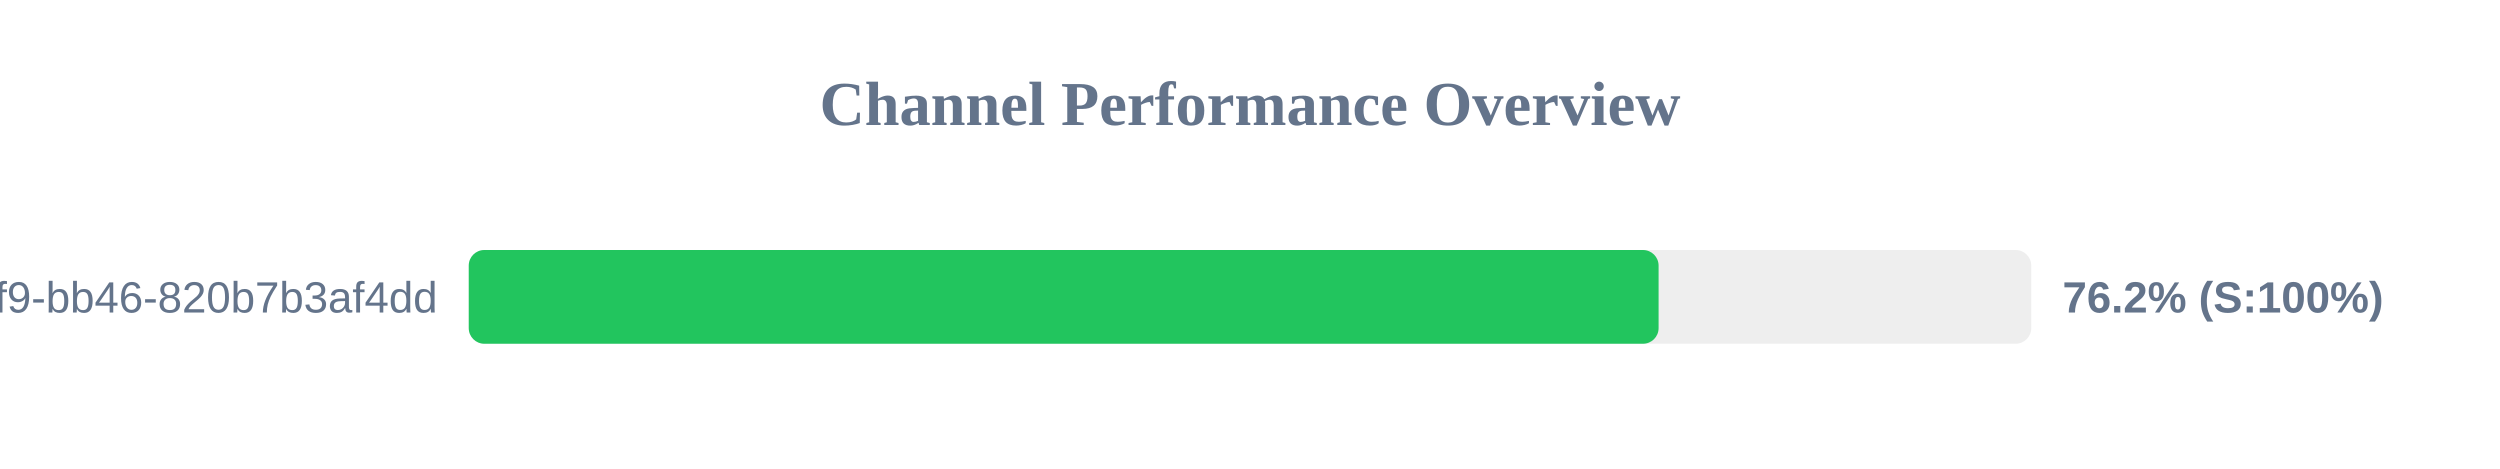
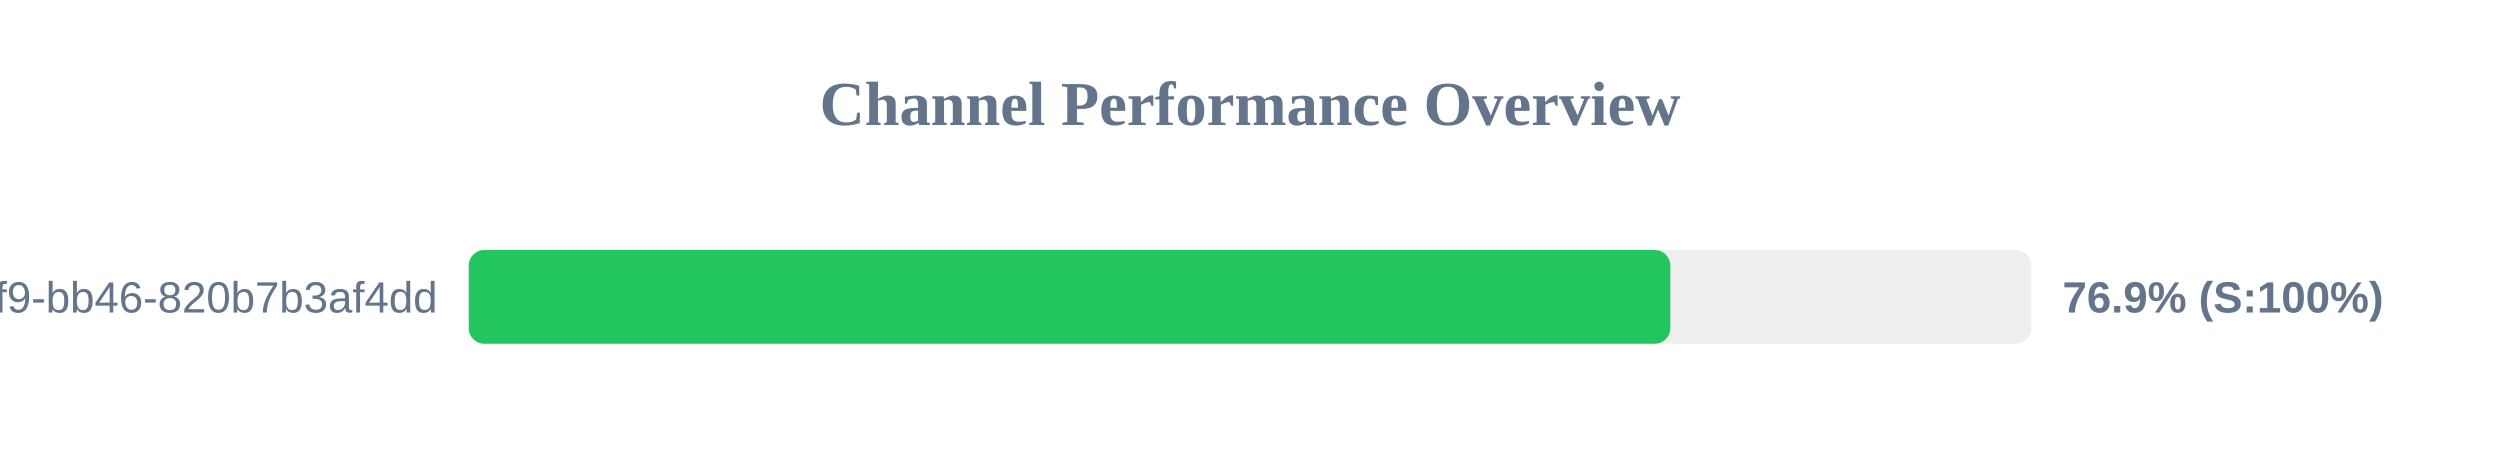
<svg xmlns="http://www.w3.org/2000/svg" width="800" height="150" version="1.1">
  <style>
        .row { font: 14px Arial; fill: #64748b; }
        .score { font: bold 14px Arial; fill: #64748b; }
    </style>
  <text x="400" y="40" text-anchor="middle" font-size="20px" font-weight="bold" fill="#64748b">Channel Performance Overview</text>
  <rect x="150" y="80" width="500" height="30" fill="#eee" rx="5" />
-   <rect x="150" y="80" width="380.75" height="30" fill="#22c55e" rx="5" />
+   <rect x="150" y="80" width="384.5" height="30" fill="#22c55e" rx="5" />
  <text x="140" y="100" text-anchor="end" class="row">?uuid=80b2ac81-ba69-41f9-bb46-820b7b3af4dd</text>
-   <text x="660" y="100" text-anchor="start" class="score">76.2% (S:100%)</text>
+   <text x="660" y="100" text-anchor="start" class="score">76.9% (S:100%)</text>
</svg>
